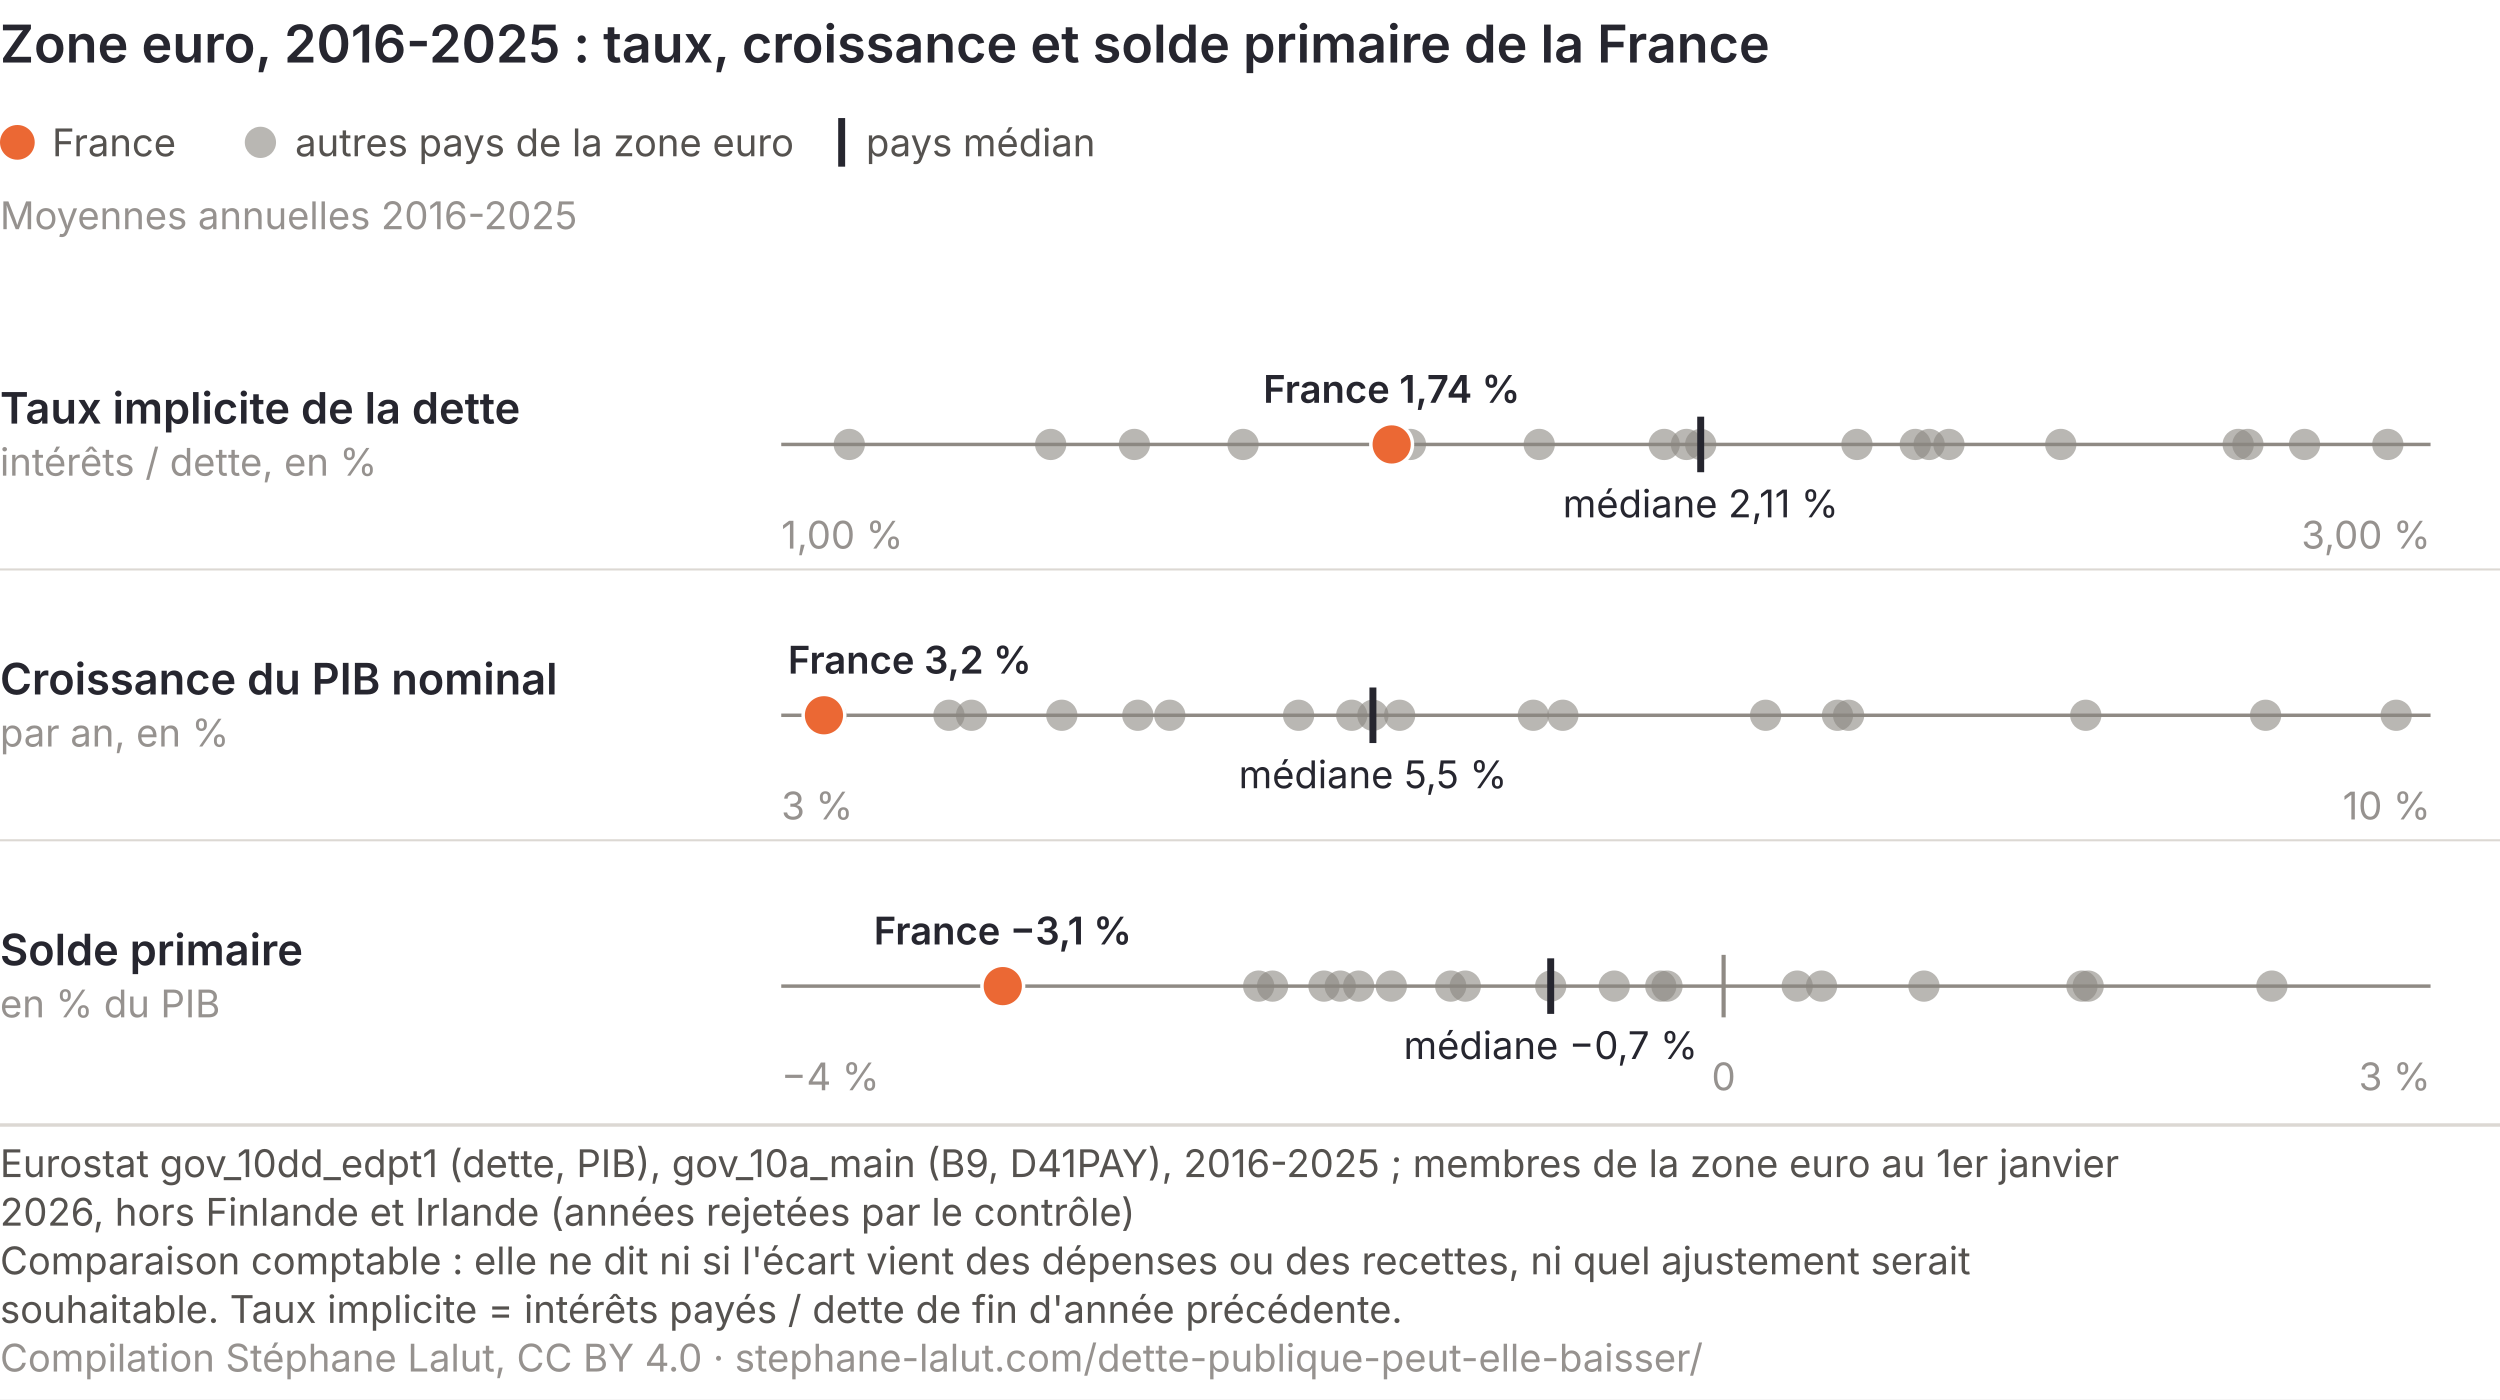
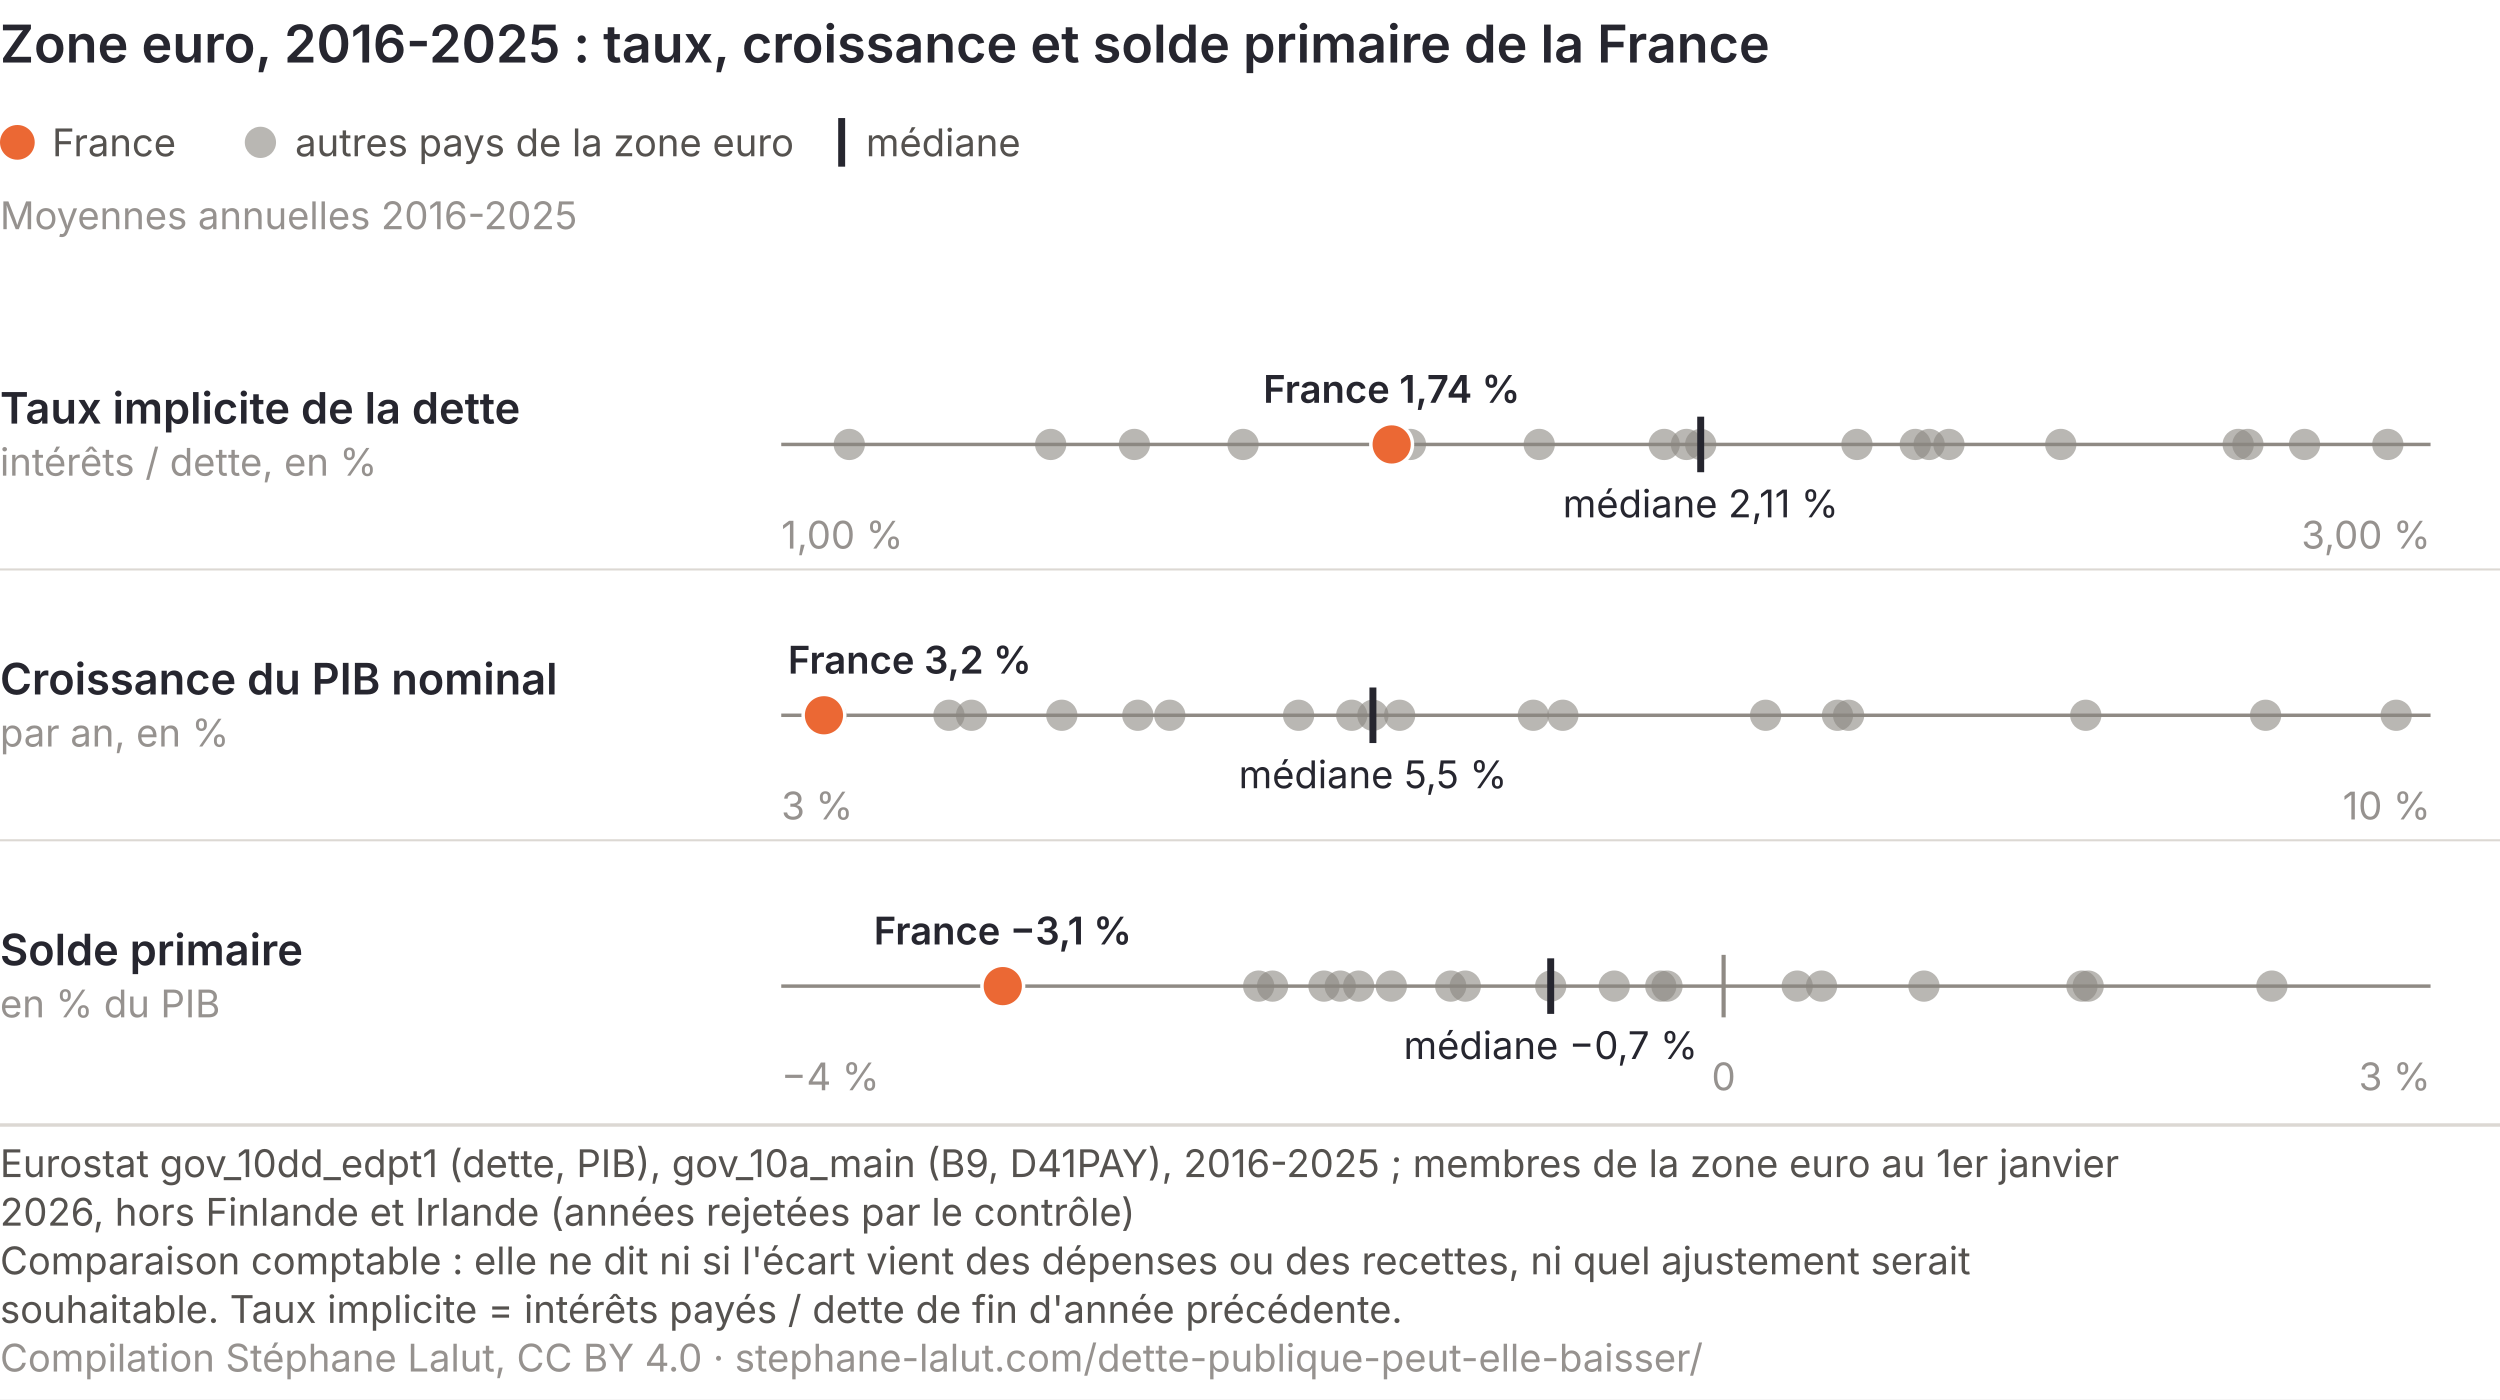
<svg xmlns="http://www.w3.org/2000/svg" viewBox="0 0 720 403" role="img" font-variant-numeric="tabular-nums" aria-labelledby="bz-t bz-d" font-family="Inter, 'Helvetica Neue', Arial, sans-serif">
  <rect width="720" height="403" fill="#ffffff" />
  <text x="0" y="18" font-size="15" font-weight="600" fill="#26262f">Zone euro, 2016-2025 : taux, croissance et solde primaire de la France</text>
  <circle cx="5" cy="41" r="5" fill="#eb6834" />
  <text x="15" y="45" font-size="11" fill="#55524f">France</text>
  <circle cx="75" cy="41" r="4.5" fill="#8a8781" fill-opacity="0.6" />
  <text x="85" y="45" font-size="11" fill="#55524f">autres pays de la zone euro</text>
  <line x1="242.4" y1="34" x2="242.4" y2="48" stroke="#26262f" stroke-width="2" />
-   <text x="249.4" y="45" font-size="11" fill="#55524f">pays médian</text>
+   <text x="249.4" y="45" font-size="11" fill="#55524f">médiane</text>
  <text x="0" y="66" font-size="11" fill="#96928f">Moyennes annuelles 2016-2025</text>
  <text x="0" y="122" font-size="12.5" font-weight="600" fill="#26262f">Taux implicite de la dette</text>
  <text x="0" y="137" font-size="11" fill="#96928f">intérêts / dette, en %</text>
  <line x1="225" y1="128" x2="700" y2="128" stroke="#8f8a84" stroke-width="1" />
  <text x="225.0" y="158" font-size="11" fill="#96928f" text-anchor="start">1,00 %</text>
  <text x="700.0" y="158" font-size="11" fill="#96928f" text-anchor="end">3,00 %</text>
  <circle cx="593.5" cy="128" r="4.5" fill="#8a8781" fill-opacity="0.6" />
  <circle cx="551.6" cy="128" r="4.5" fill="#8a8781" fill-opacity="0.6" />
  <circle cx="485.7" cy="128" r="4.5" fill="#8a8781" fill-opacity="0.6" />
  <circle cx="489.8" cy="128" r="4.5" fill="#8a8781" fill-opacity="0.6" />
  <circle cx="443.3" cy="128" r="4.5" fill="#8a8781" fill-opacity="0.6" />
  <circle cx="244.6" cy="128" r="4.5" fill="#8a8781" fill-opacity="0.6" />
  <circle cx="644.6" cy="128" r="4.5" fill="#8a8781" fill-opacity="0.6" />
  <circle cx="687.7" cy="128" r="4.5" fill="#8a8781" fill-opacity="0.6" />
  <circle cx="647.4" cy="128" r="4.5" fill="#8a8781" fill-opacity="0.6" />
  <circle cx="561.3" cy="128" r="4.5" fill="#8a8781" fill-opacity="0.6" />
  <circle cx="326.7" cy="128" r="4.5" fill="#8a8781" fill-opacity="0.6" />
  <circle cx="534.8" cy="128" r="4.5" fill="#8a8781" fill-opacity="0.6" />
  <circle cx="663.7" cy="128" r="4.5" fill="#8a8781" fill-opacity="0.6" />
  <circle cx="358.0" cy="128" r="4.5" fill="#8a8781" fill-opacity="0.6" />
  <circle cx="302.6" cy="128" r="4.5" fill="#8a8781" fill-opacity="0.6" />
  <circle cx="406.2" cy="128" r="4.5" fill="#8a8781" fill-opacity="0.6" />
  <circle cx="555.6" cy="128" r="4.5" fill="#8a8781" fill-opacity="0.6" />
  <circle cx="479.3" cy="128" r="4.5" fill="#8a8781" fill-opacity="0.6" />
  <line x1="489.8" y1="120" x2="489.8" y2="136" stroke="#26262f" stroke-width="2" />
  <circle cx="400.8" cy="128" r="6" fill="#eb6834" stroke="#ffffff" stroke-width="1" />
  <text x="400.8" y="116" font-size="11" font-weight="600" fill="#26262f" text-anchor="middle">France 1,74 %</text>
  <text x="489.8" y="149" font-size="11" font-weight="400" fill="#26262f" text-anchor="middle">médiane 2,11 %</text>
  <line x1="0" y1="164.0" x2="720" y2="164.0" stroke="#dcd8d3" stroke-width="0.6" />
  <text x="0" y="200" font-size="12.5" font-weight="600" fill="#26262f">Croissance du PIB nominal</text>
  <text x="0" y="215" font-size="11" fill="#96928f">par an, en %</text>
  <line x1="225" y1="206" x2="700" y2="206" stroke="#8f8a84" stroke-width="1" />
  <text x="225.0" y="236" font-size="11" fill="#96928f" text-anchor="start">3 %</text>
  <text x="700.0" y="236" font-size="11" fill="#96928f" text-anchor="end">10 %</text>
  <circle cx="395.4" cy="206" r="4.5" fill="#8a8781" fill-opacity="0.6" />
  <circle cx="336.9" cy="206" r="4.5" fill="#8a8781" fill-opacity="0.6" />
  <circle cx="327.7" cy="206" r="4.5" fill="#8a8781" fill-opacity="0.6" />
  <circle cx="441.6" cy="206" r="4.5" fill="#8a8781" fill-opacity="0.6" />
  <circle cx="305.8" cy="206" r="4.5" fill="#8a8781" fill-opacity="0.6" />
  <circle cx="508.5" cy="206" r="4.5" fill="#8a8781" fill-opacity="0.6" />
  <circle cx="239.3" cy="206" r="4.5" fill="#8a8781" fill-opacity="0.6" />
  <circle cx="652.5" cy="206" r="4.5" fill="#8a8781" fill-opacity="0.6" />
  <circle cx="690.1" cy="206" r="4.5" fill="#8a8781" fill-opacity="0.6" />
  <circle cx="450.1" cy="206" r="4.5" fill="#8a8781" fill-opacity="0.6" />
  <circle cx="279.8" cy="206" r="4.5" fill="#8a8781" fill-opacity="0.6" />
  <circle cx="600.7" cy="206" r="4.5" fill="#8a8781" fill-opacity="0.6" />
  <circle cx="532.4" cy="206" r="4.5" fill="#8a8781" fill-opacity="0.6" />
  <circle cx="389.3" cy="206" r="4.5" fill="#8a8781" fill-opacity="0.6" />
  <circle cx="374.0" cy="206" r="4.5" fill="#8a8781" fill-opacity="0.6" />
  <circle cx="273.3" cy="206" r="4.5" fill="#8a8781" fill-opacity="0.6" />
  <circle cx="403.1" cy="206" r="4.5" fill="#8a8781" fill-opacity="0.6" />
  <circle cx="529.2" cy="206" r="4.5" fill="#8a8781" fill-opacity="0.6" />
  <line x1="395.4" y1="198" x2="395.4" y2="214" stroke="#26262f" stroke-width="2" />
  <circle cx="237.3" cy="206" r="6" fill="#eb6834" stroke="#ffffff" stroke-width="1" />
  <text x="262.0" y="194" font-size="11" font-weight="600" fill="#26262f" text-anchor="middle">France 3,2 %</text>
  <text x="395.4" y="227" font-size="11" font-weight="400" fill="#26262f" text-anchor="middle">médiane 5,5 %</text>
  <line x1="0" y1="242.0" x2="720" y2="242.0" stroke="#dcd8d3" stroke-width="0.6" />
  <text x="0" y="278" font-size="12.5" font-weight="600" fill="#26262f">Solde primaire</text>
  <text x="0" y="293" font-size="11" fill="#96928f">en % du PIB</text>
  <line x1="225" y1="284" x2="700" y2="284" stroke="#8f8a84" stroke-width="1" />
  <text x="225.0" y="314" font-size="11" fill="#96928f" text-anchor="start">−4 %</text>
  <text x="700.0" y="314" font-size="11" fill="#96928f" text-anchor="end">3 %</text>
  <line x1="496.4" y1="275" x2="496.4" y2="293" stroke="#8f8a84" stroke-width="1.2" />
  <text x="496.4" y="314" font-size="11" fill="#96928f" text-anchor="middle">0</text>
  <circle cx="362.5" cy="284" r="4.5" fill="#8a8781" fill-opacity="0.6" />
  <circle cx="366.5" cy="284" r="4.5" fill="#8a8781" fill-opacity="0.6" />
  <circle cx="381.3" cy="284" r="4.5" fill="#8a8781" fill-opacity="0.6" />
  <circle cx="386.0" cy="284" r="4.5" fill="#8a8781" fill-opacity="0.6" />
  <circle cx="391.3" cy="284" r="4.5" fill="#8a8781" fill-opacity="0.6" />
  <circle cx="400.7" cy="284" r="4.5" fill="#8a8781" fill-opacity="0.6" />
  <circle cx="417.8" cy="284" r="4.5" fill="#8a8781" fill-opacity="0.6" />
  <circle cx="422.0" cy="284" r="4.5" fill="#8a8781" fill-opacity="0.6" />
  <circle cx="446.6" cy="284" r="4.5" fill="#8a8781" fill-opacity="0.6" />
  <circle cx="464.9" cy="284" r="4.5" fill="#8a8781" fill-opacity="0.6" />
  <circle cx="478.3" cy="284" r="4.5" fill="#8a8781" fill-opacity="0.6" />
  <circle cx="480.1" cy="284" r="4.5" fill="#8a8781" fill-opacity="0.6" />
  <circle cx="517.6" cy="284" r="4.5" fill="#8a8781" fill-opacity="0.6" />
  <circle cx="524.6" cy="284" r="4.5" fill="#8a8781" fill-opacity="0.6" />
  <circle cx="554.1" cy="284" r="4.5" fill="#8a8781" fill-opacity="0.6" />
  <circle cx="599.6" cy="284" r="4.5" fill="#8a8781" fill-opacity="0.6" />
  <circle cx="601.4" cy="284" r="4.5" fill="#8a8781" fill-opacity="0.6" />
  <circle cx="654.3" cy="284" r="4.5" fill="#8a8781" fill-opacity="0.6" />
  <line x1="446.6" y1="276" x2="446.6" y2="292" stroke="#26262f" stroke-width="2" />
  <circle cx="288.8" cy="284" r="6" fill="#eb6834" stroke="#ffffff" stroke-width="1" />
  <text x="288.8" y="272" font-size="11" font-weight="600" fill="#26262f" text-anchor="middle">France −3,1 %</text>
  <text x="446.6" y="305" font-size="11" font-weight="400" fill="#26262f" text-anchor="middle">médiane −0,7 %</text>
  <line x1="0" y1="324.0" x2="720" y2="324.0" stroke="#dcd8d3" />
  <text class="pied-source" x="0" y="339.0" font-size="11" fill="#55524f">Eurostat gov_10dd_edpt1 (dette, PIB), gov_10a_main (B9, D41PAY), 2016-2025 ; membres de la zone euro au 1er janvier</text>
  <text class="pied-source" x="0" y="353.0" font-size="11" fill="#55524f">2026, hors Finlande et Irlande (années rejetées par le contrôle)</text>
  <text class="pied-note" x="0" y="367.0" font-size="11" fill="#55524f">Comparaison comptable : elle ne dit ni si l'écart vient des dépenses ou des recettes, ni quel ajustement serait</text>
  <text class="pied-note" x="0" y="381.0" font-size="11" fill="#55524f">souhaitable. Taux implicite = intérêts payés / dette de fin d'année précédente.</text>
  <text class="pied-licence" x="0" y="395.0" font-size="11" fill="#96928f">Compilation Stéphane Lalut, CC BY 4.0 · stephane-lalut.com/dette-publique-peut-elle-baisser/</text>
</svg>
